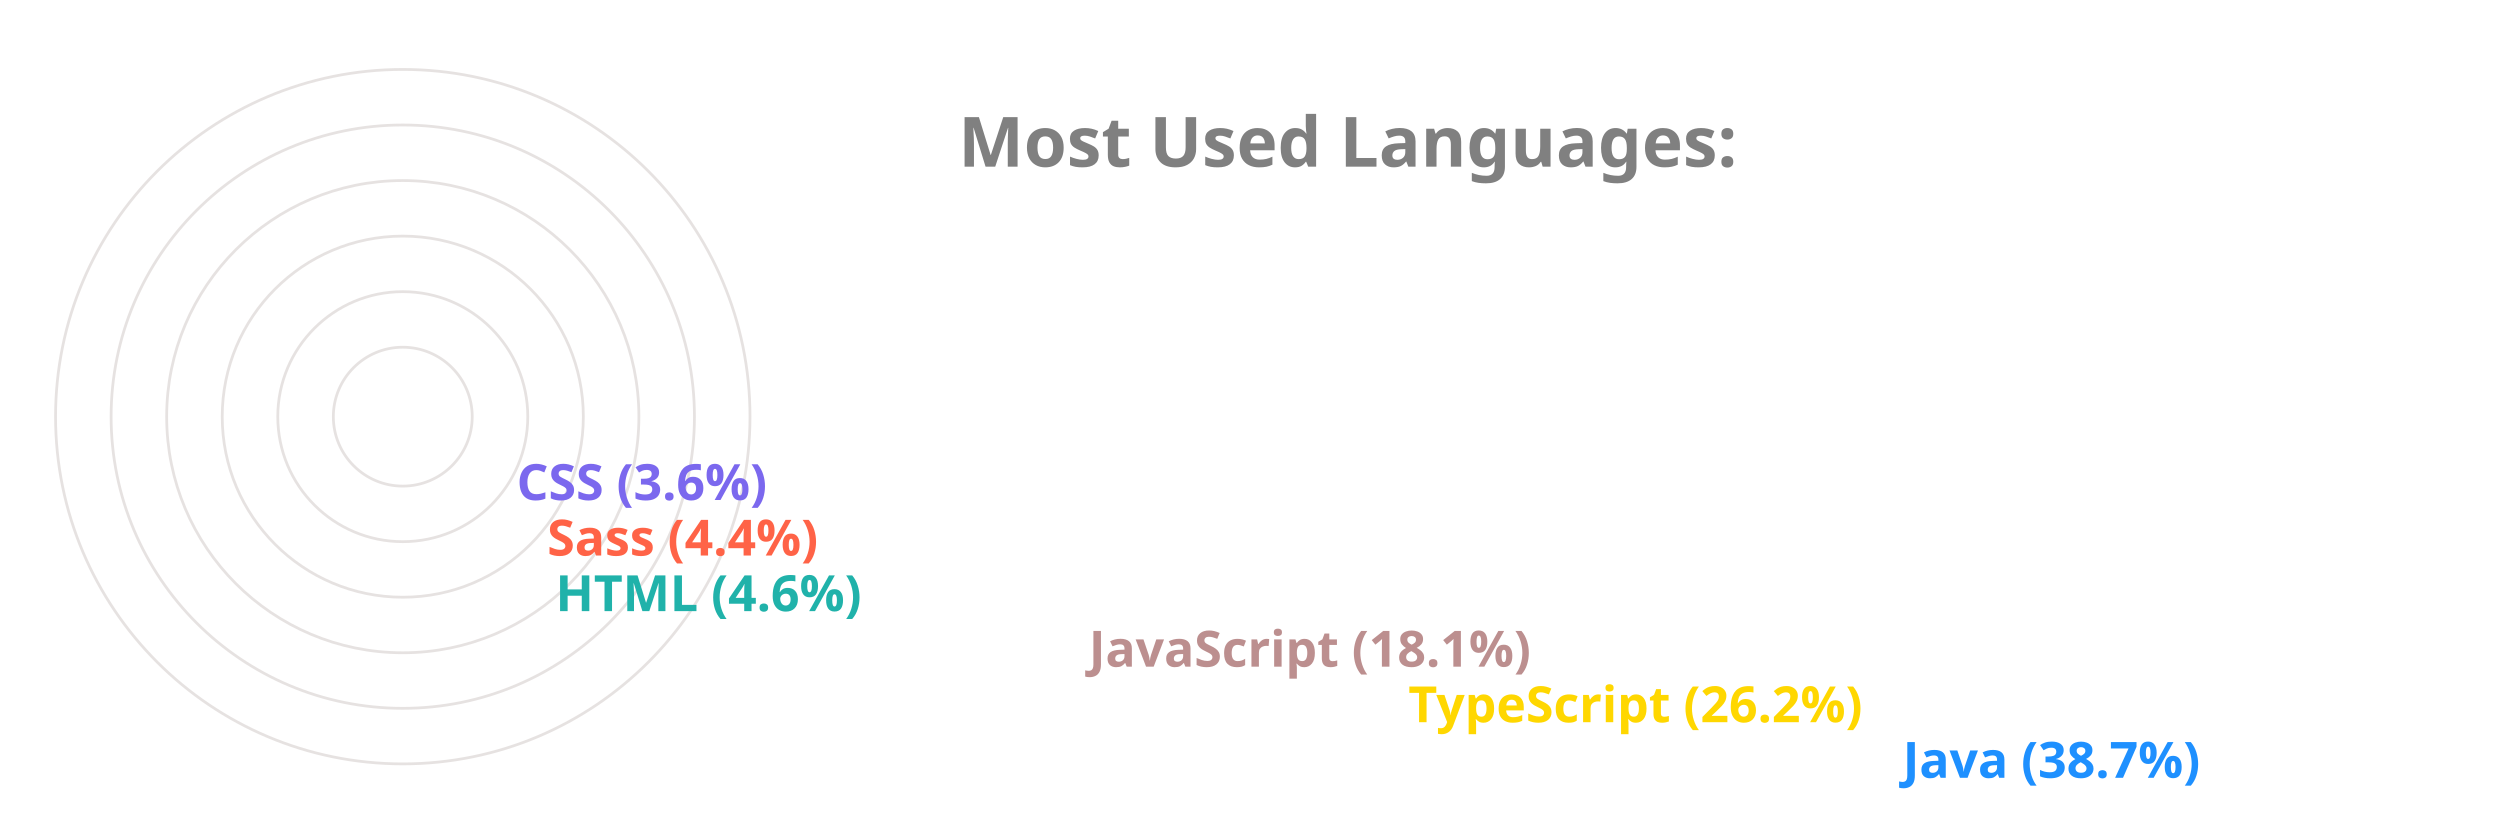
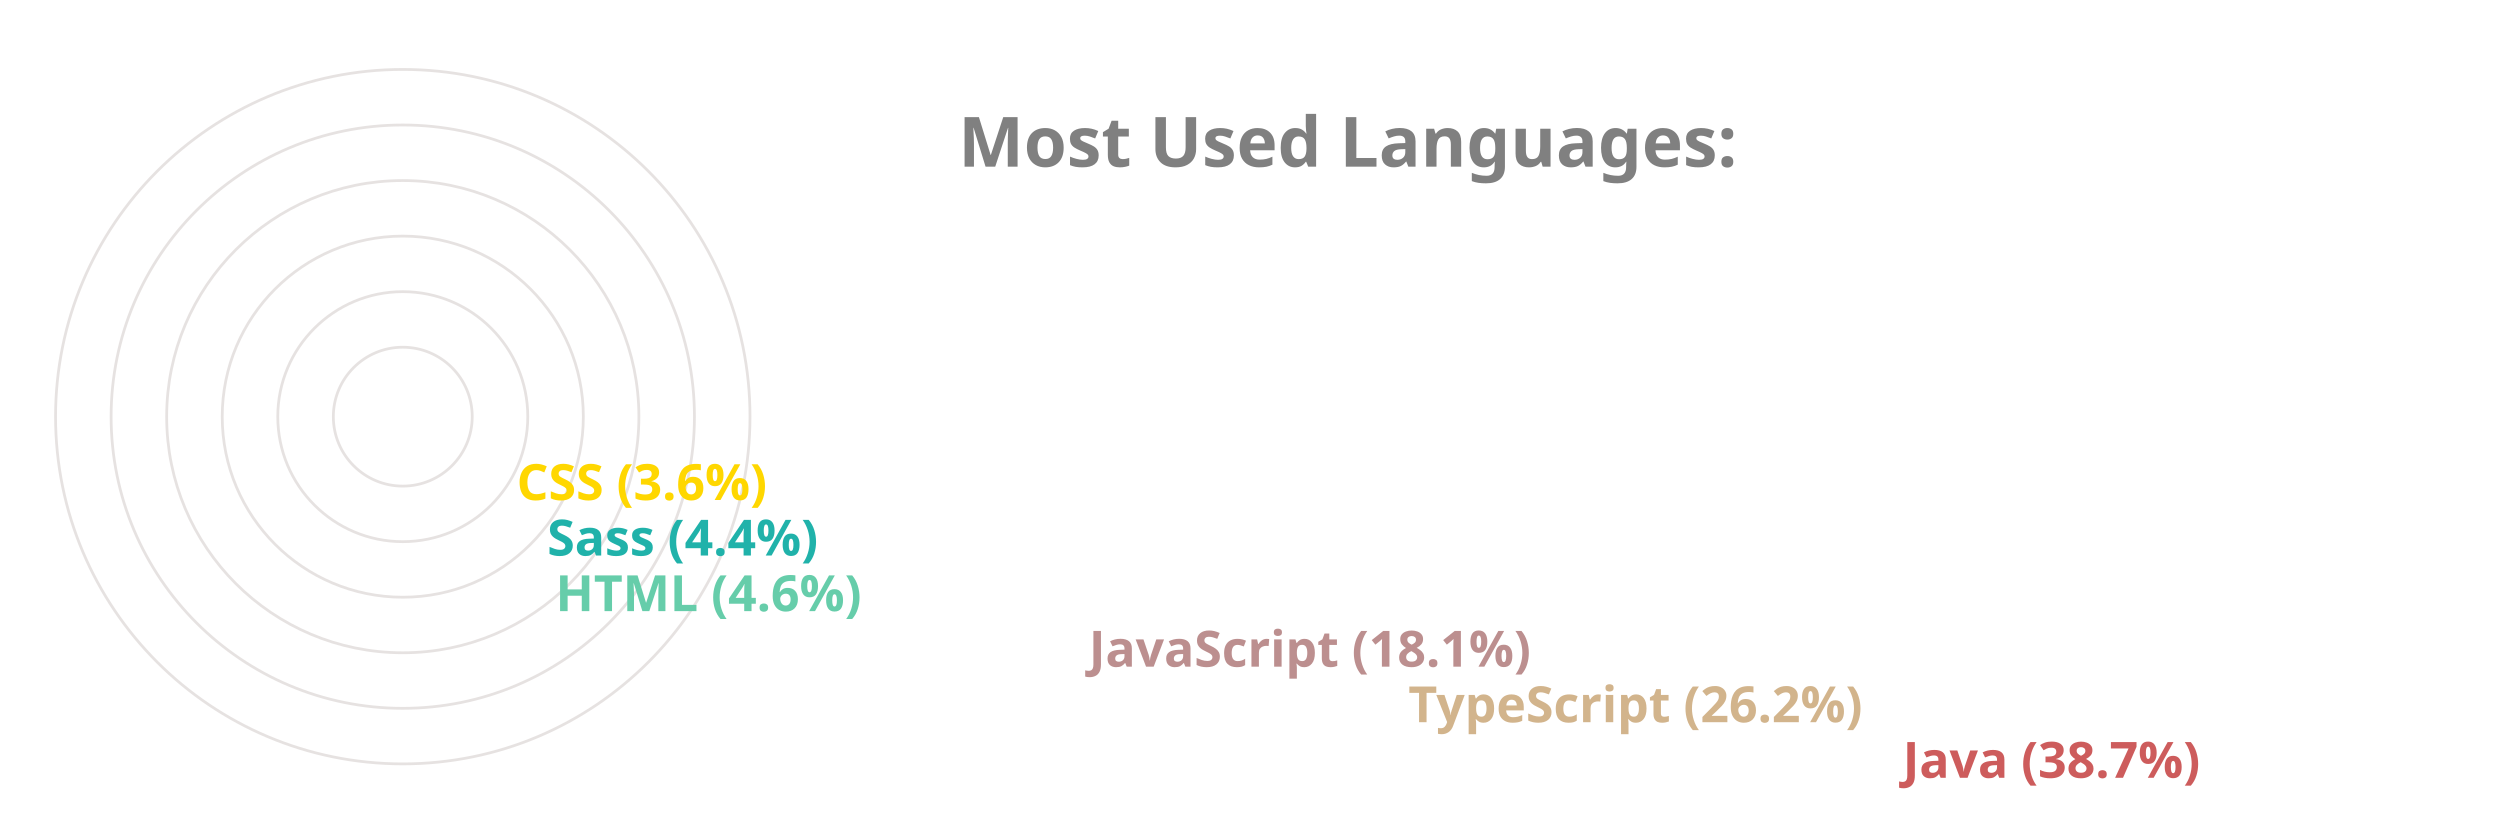
<svg xmlns="http://www.w3.org/2000/svg" viewBox="0 0 650 300" height="200px" width="600px">
  <style>
		.label {
			font: bold 25px sans-serif;
			color: #404040;
			-webkit-text-stroke: 1px white;
	  	}
		.name {
			font: bold 18px sans-serif;
			color: #404040;
	  	}

		.line {
			stroke-dasharray: 1000;
			stroke-dashoffset: 1000;
			animation: dash 3.5s ease-in-out forwards;	
			animation-iteration-count: infinite;
			animation-direction: alternate-reverse;
		}

		.path {
			stroke-dasharray: 1000;
			stroke-dashoffset: 1000;
			animation: dash 3.5s ease-in-out forwards;	
			animation-iteration-count: infinite;
			animation-direction: alternate-reverse;
		}
		  
		@keyframes dash {
			to {
				stroke-dashoffset: 0;
			}
		}

	</style>
  <g stroke="#E6E2E1" fill="none" stroke-width="1">
    <circle cx="20" cy="150" r="125" />
    <circle cx="20" cy="150" r="105" />
    <circle cx="20" cy="150" r="85" />
    <circle cx="20" cy="150" r="65" />
    <circle cx="20" cy="150" r="45" />
    <circle cx="20" cy="150" r="25" />
  </g>
  <g fill="none" stroke-width="20" class="line">
-     <line x2="550" y2="275" x1="20" y1="275" stroke="DodgerBlue" />
-     <line x2="372" y2="255" x1="20" y1="255" stroke="Gold" />
+     <line x2="550" y2="275" x1="20" y1="275" stroke="IndianRed" />
+     <line x2="372" y2="255" x1="20" y1="255" stroke="Tan" />
    <line x2="257" y2="235" x1="20" y1="235" stroke="RosyBrown" />
-     <line x2="65" y2="215" x1="20" y1="215" stroke="LightSeaGreen" />
-     <line x2="62" y2="195" x1="20" y1="195" stroke="Tomato" />
-     <line x2="51" y2="175" x1="20" y1="175" stroke="MediumSlateBlue" />
+     <line x2="65" y2="215" x1="20" y1="215" stroke="MediumAquaMarine" />
+     <line x2="62" y2="195" x1="20" y1="195" stroke="LightSeaGreen" />
+     <line x2="51" y2="175" x1="20" y1="175" stroke="Gold" />
  </g>
  <g fill="none" stroke-width="20" stroke-linecap="round" class="path">
-     <path d="M 20 275 A 125 125 45 0 1 -77 71" stroke="DodgerBlue" />
-     <path d="M 20 255 A 105 105 45 0 1 -74 103" stroke="Gold" />
+     <path d="M 20 275 A 125 125 45 0 1 -77 71" stroke="IndianRed" />
+     <path d="M 20 255 A 105 105 45 0 1 -74 103" stroke="Tan" />
    <path d="M 20 235 A 85 85 45 0 1 -60 123" stroke="RosyBrown" />
-     <path d="M 20 215 A 65 65 45 0 1 -44 144" stroke="LightSeaGreen" />
-     <path d="M 20 195 A 45 45 45 0 1 -24 146" stroke="Tomato" />
-     <path d="M 20 175 A 25 25 45 0 1 -4 148" stroke="MediumSlateBlue" />
+     <path d="M 20 215 A 65 65 45 0 1 -44 144" stroke="MediumAquaMarine" />
+     <path d="M 20 195 A 45 45 45 0 1 -24 146" stroke="LightSeaGreen" />
+     <path d="M 20 175 A 25 25 45 0 1 -4 148" stroke="Gold" />
  </g>
  <g class="name">
-     <text x="560" y="280" fill="DodgerBlue">Java (38.7%)</text>
-     <text x="382" y="260" fill="Gold">TypeScript (26.2%)</text>
+     <text x="560" y="280" fill="IndianRed">Java (38.7%)</text>
+     <text x="382" y="260" fill="Tan">TypeScript (26.2%)</text>
    <text x="267" y="240" fill="RosyBrown">JavaScript (18.1%)</text>
-     <text x="75" y="220" fill="LightSeaGreen">HTML (4.6%)</text>
-     <text x="72" y="200" fill="Tomato">Sass (4.4%)</text>
-     <text x="61" y="180" fill="MediumSlateBlue">CSS (3.6%)</text>
+     <text x="75" y="220" fill="MediumAquaMarine">HTML (4.6%)</text>
+     <text x="72" y="200" fill="LightSeaGreen">Sass (4.4%)</text>
+     <text x="61" y="180" fill="Gold">CSS (3.6%)</text>
  </g>
  <g class="label">
    <text x="220" y="60" fill="grey">Most Used Languages:</text>
  </g>
</svg>
